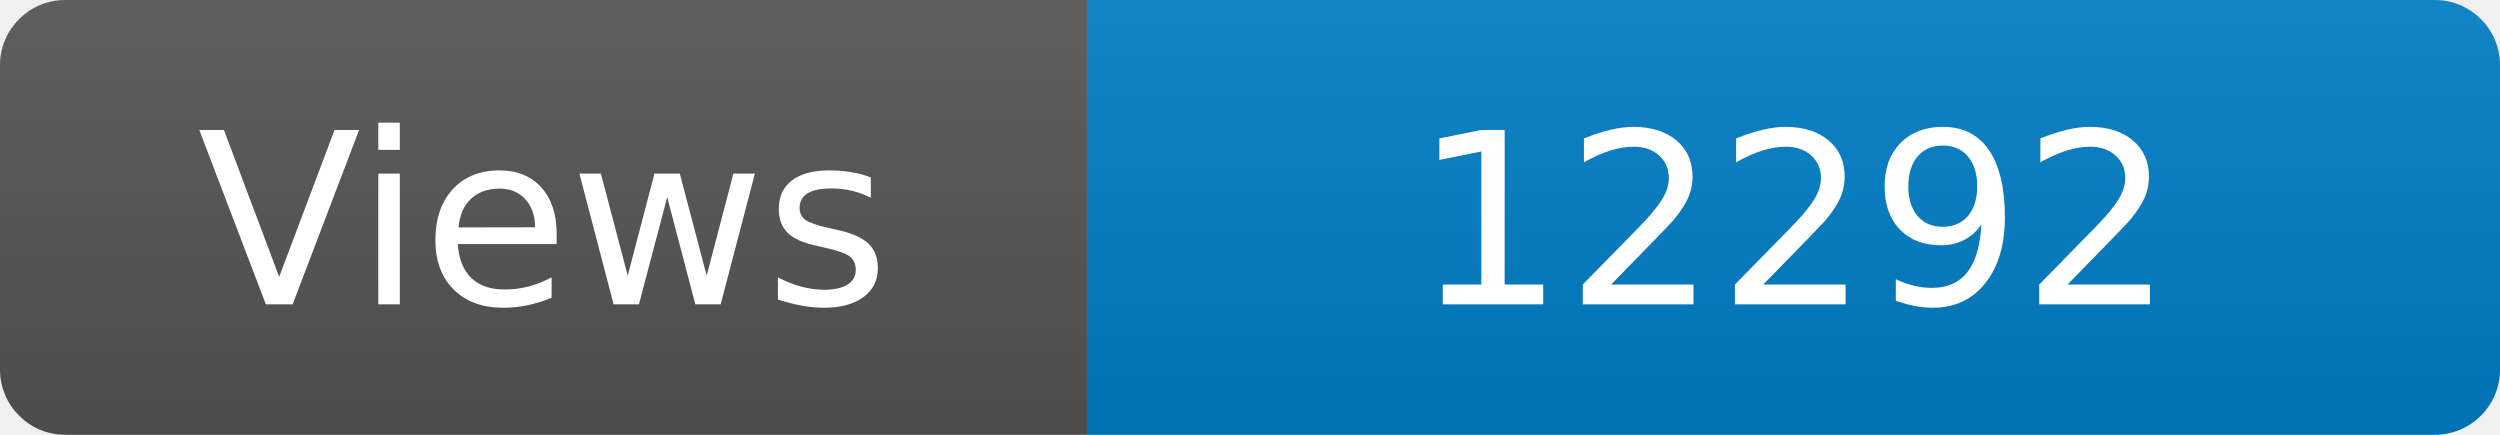
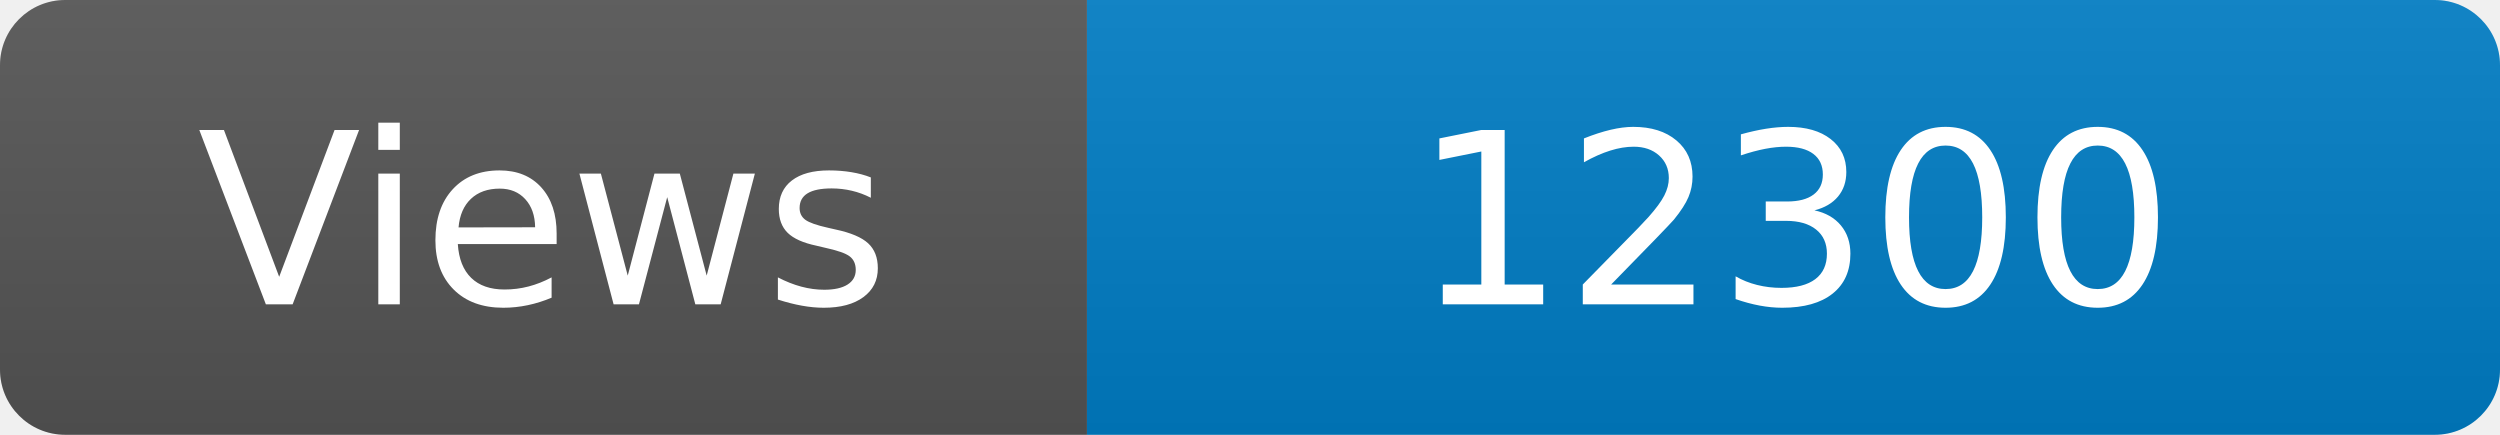
<svg xmlns="http://www.w3.org/2000/svg" width="115" height="20" role="img" aria-label="Maintained?: yes">
  <linearGradient id="s" x2="0" y2="100%">
    <stop offset="0" stop-color="#bbb" stop-opacity=".1" />
    <stop offset="1" stop-opacity=".1" />
  </linearGradient>
  <clipPath id="r">
    <rect width="115" height="20" rx="3" fill="#fff" />
  </clipPath>
  <g clip-path="url(#r)">
    <rect width="50" height="20" fill="#555" />
    <rect x="50" width="160" height="20" fill="#007ec6" />
    <rect width="115" height="20" fill="url(#s)" />
  </g>
  <g fill="#fff" text-anchor="middle" font-family="Verdana,Geneva,DejaVu Sans,sans-serif" font-size="110">
    <text x="250" y="140" transform="scale(.1)" fill="#fff">Views</text>
-     <text x="825" y="140" transform="scale(.1)" fill="#fff">12292</text>
+     <text x="825" y="140" transform="scale(.1)" fill="#fff">12300</text>
  </g>
</svg>
